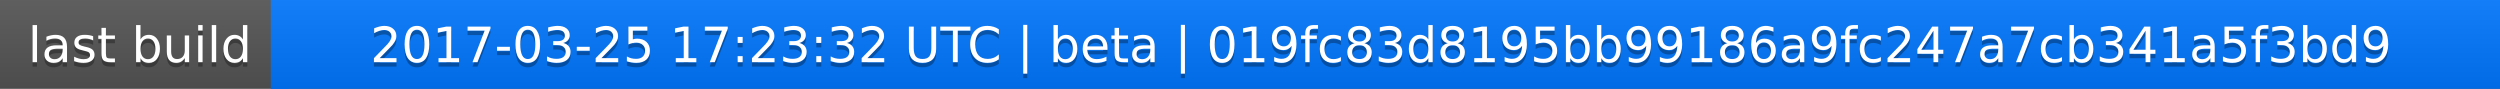
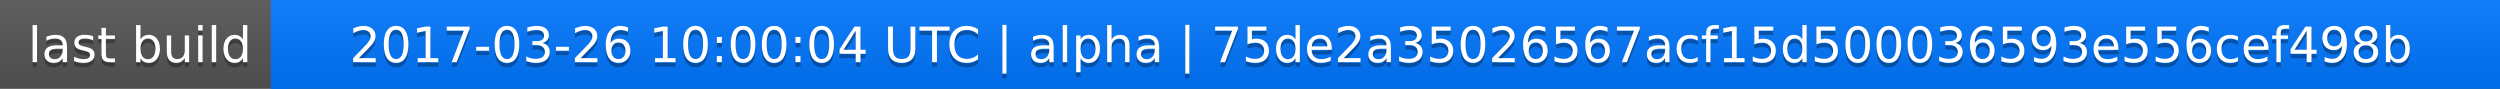
<svg xmlns="http://www.w3.org/2000/svg" width="563" height="20">
  <linearGradient id="a" x2="0" y2="100%">
    <stop offset="0" stop-color="#bbb" stop-opacity=".1" />
    <stop offset="1" stop-opacity=".1" />
  </linearGradient>
  <rect rx="0" width="563" height="20" fill="#555" />
  <rect rx="0" x="61" width="502" height="20" fill="#07f" />
  <path fill="#07f" d="M61 0h4v20h-4z" />
  <rect rx="0" width="563" height="20" fill="url(#a)" />
  <g fill="#fff" text-anchor="middle" font-family="DejaVu Sans,Verdana,Geneva,sans-serif" font-size="11">
    <text x="31.5" y="15" fill="#010101" fill-opacity=".3">last build</text>
    <text x="31.5" y="14">last build</text>
-     <text x="311" y="15" fill="#010101" fill-opacity=".3">2017-03-25 17:23:32 UTC | beta | 019fc83d8195bb99186a9fc247a7cb341a5f3bd9</text>
-     <text x="311" y="14">2017-03-25 17:23:32 UTC | beta | 019fc83d8195bb99186a9fc247a7cb341a5f3bd9</text>
+     <text x="311" y="15" fill="#010101" fill-opacity=".3">2017-03-26 10:00:04 UTC | alpha | 75de2a35026567acf15d500036593e556cef498b</text>
+     <text x="311" y="14">2017-03-26 10:00:04 UTC | alpha | 75de2a35026567acf15d500036593e556cef498b</text>
  </g>
</svg>
